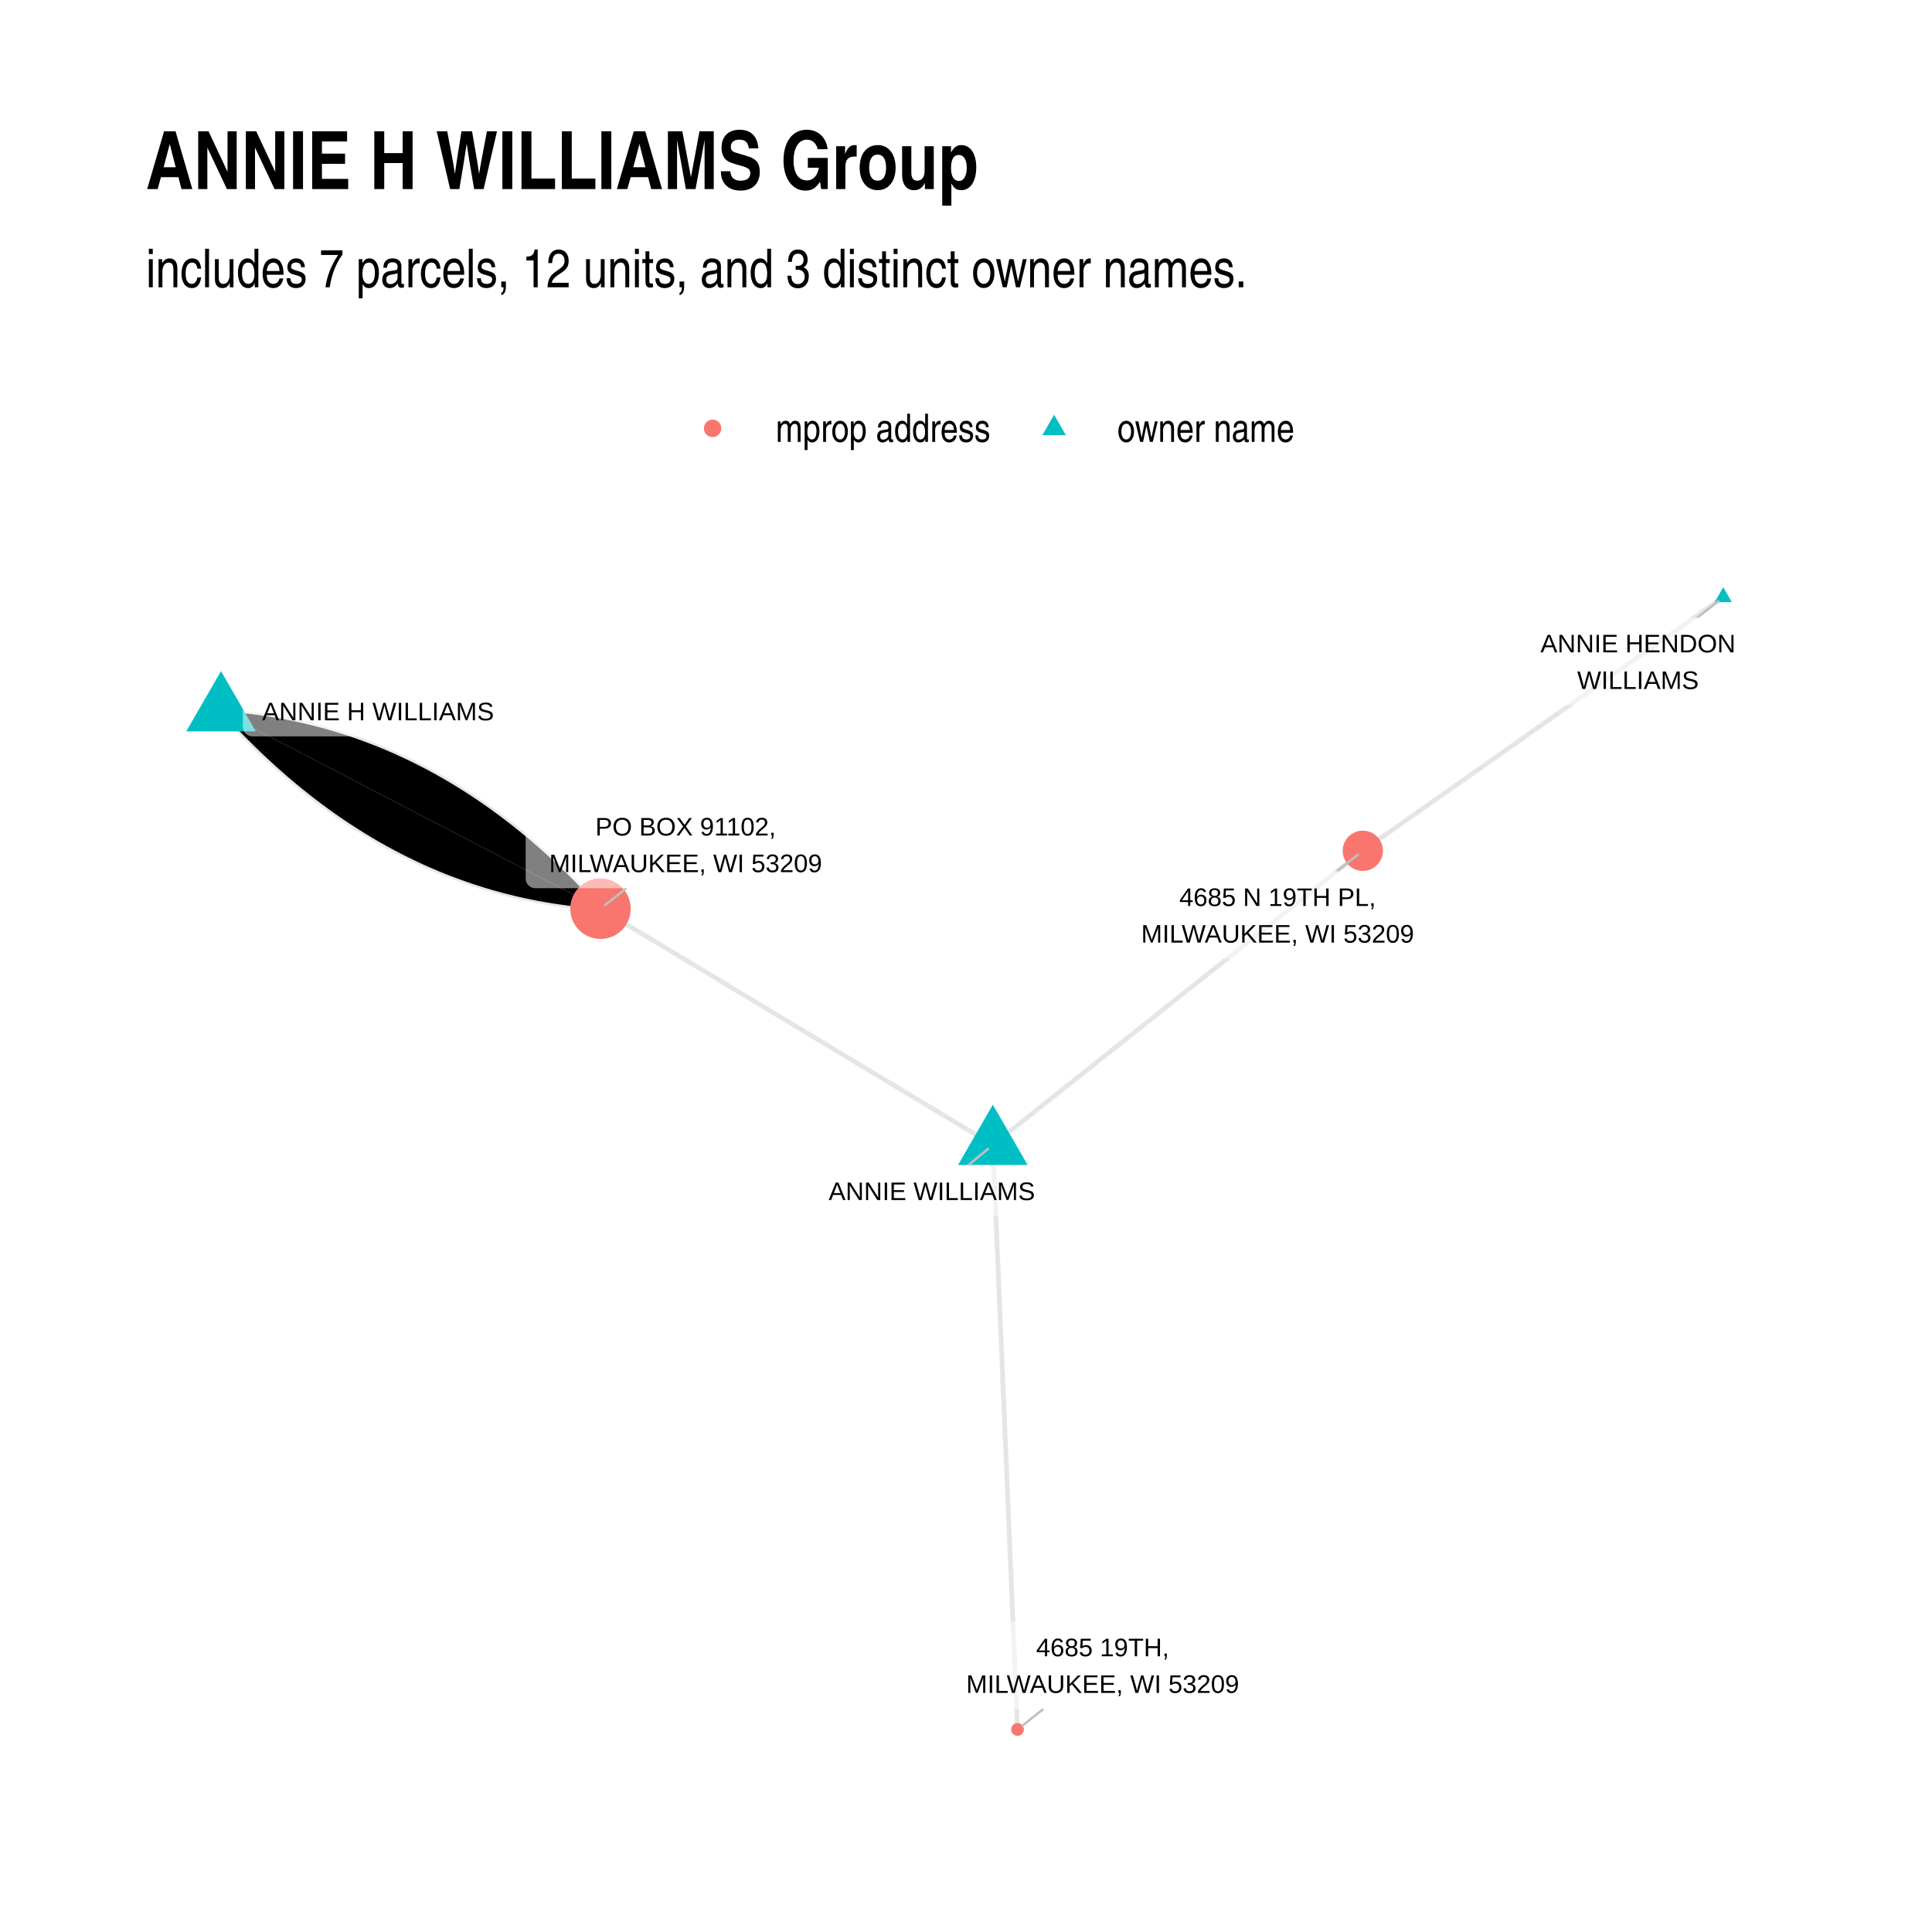
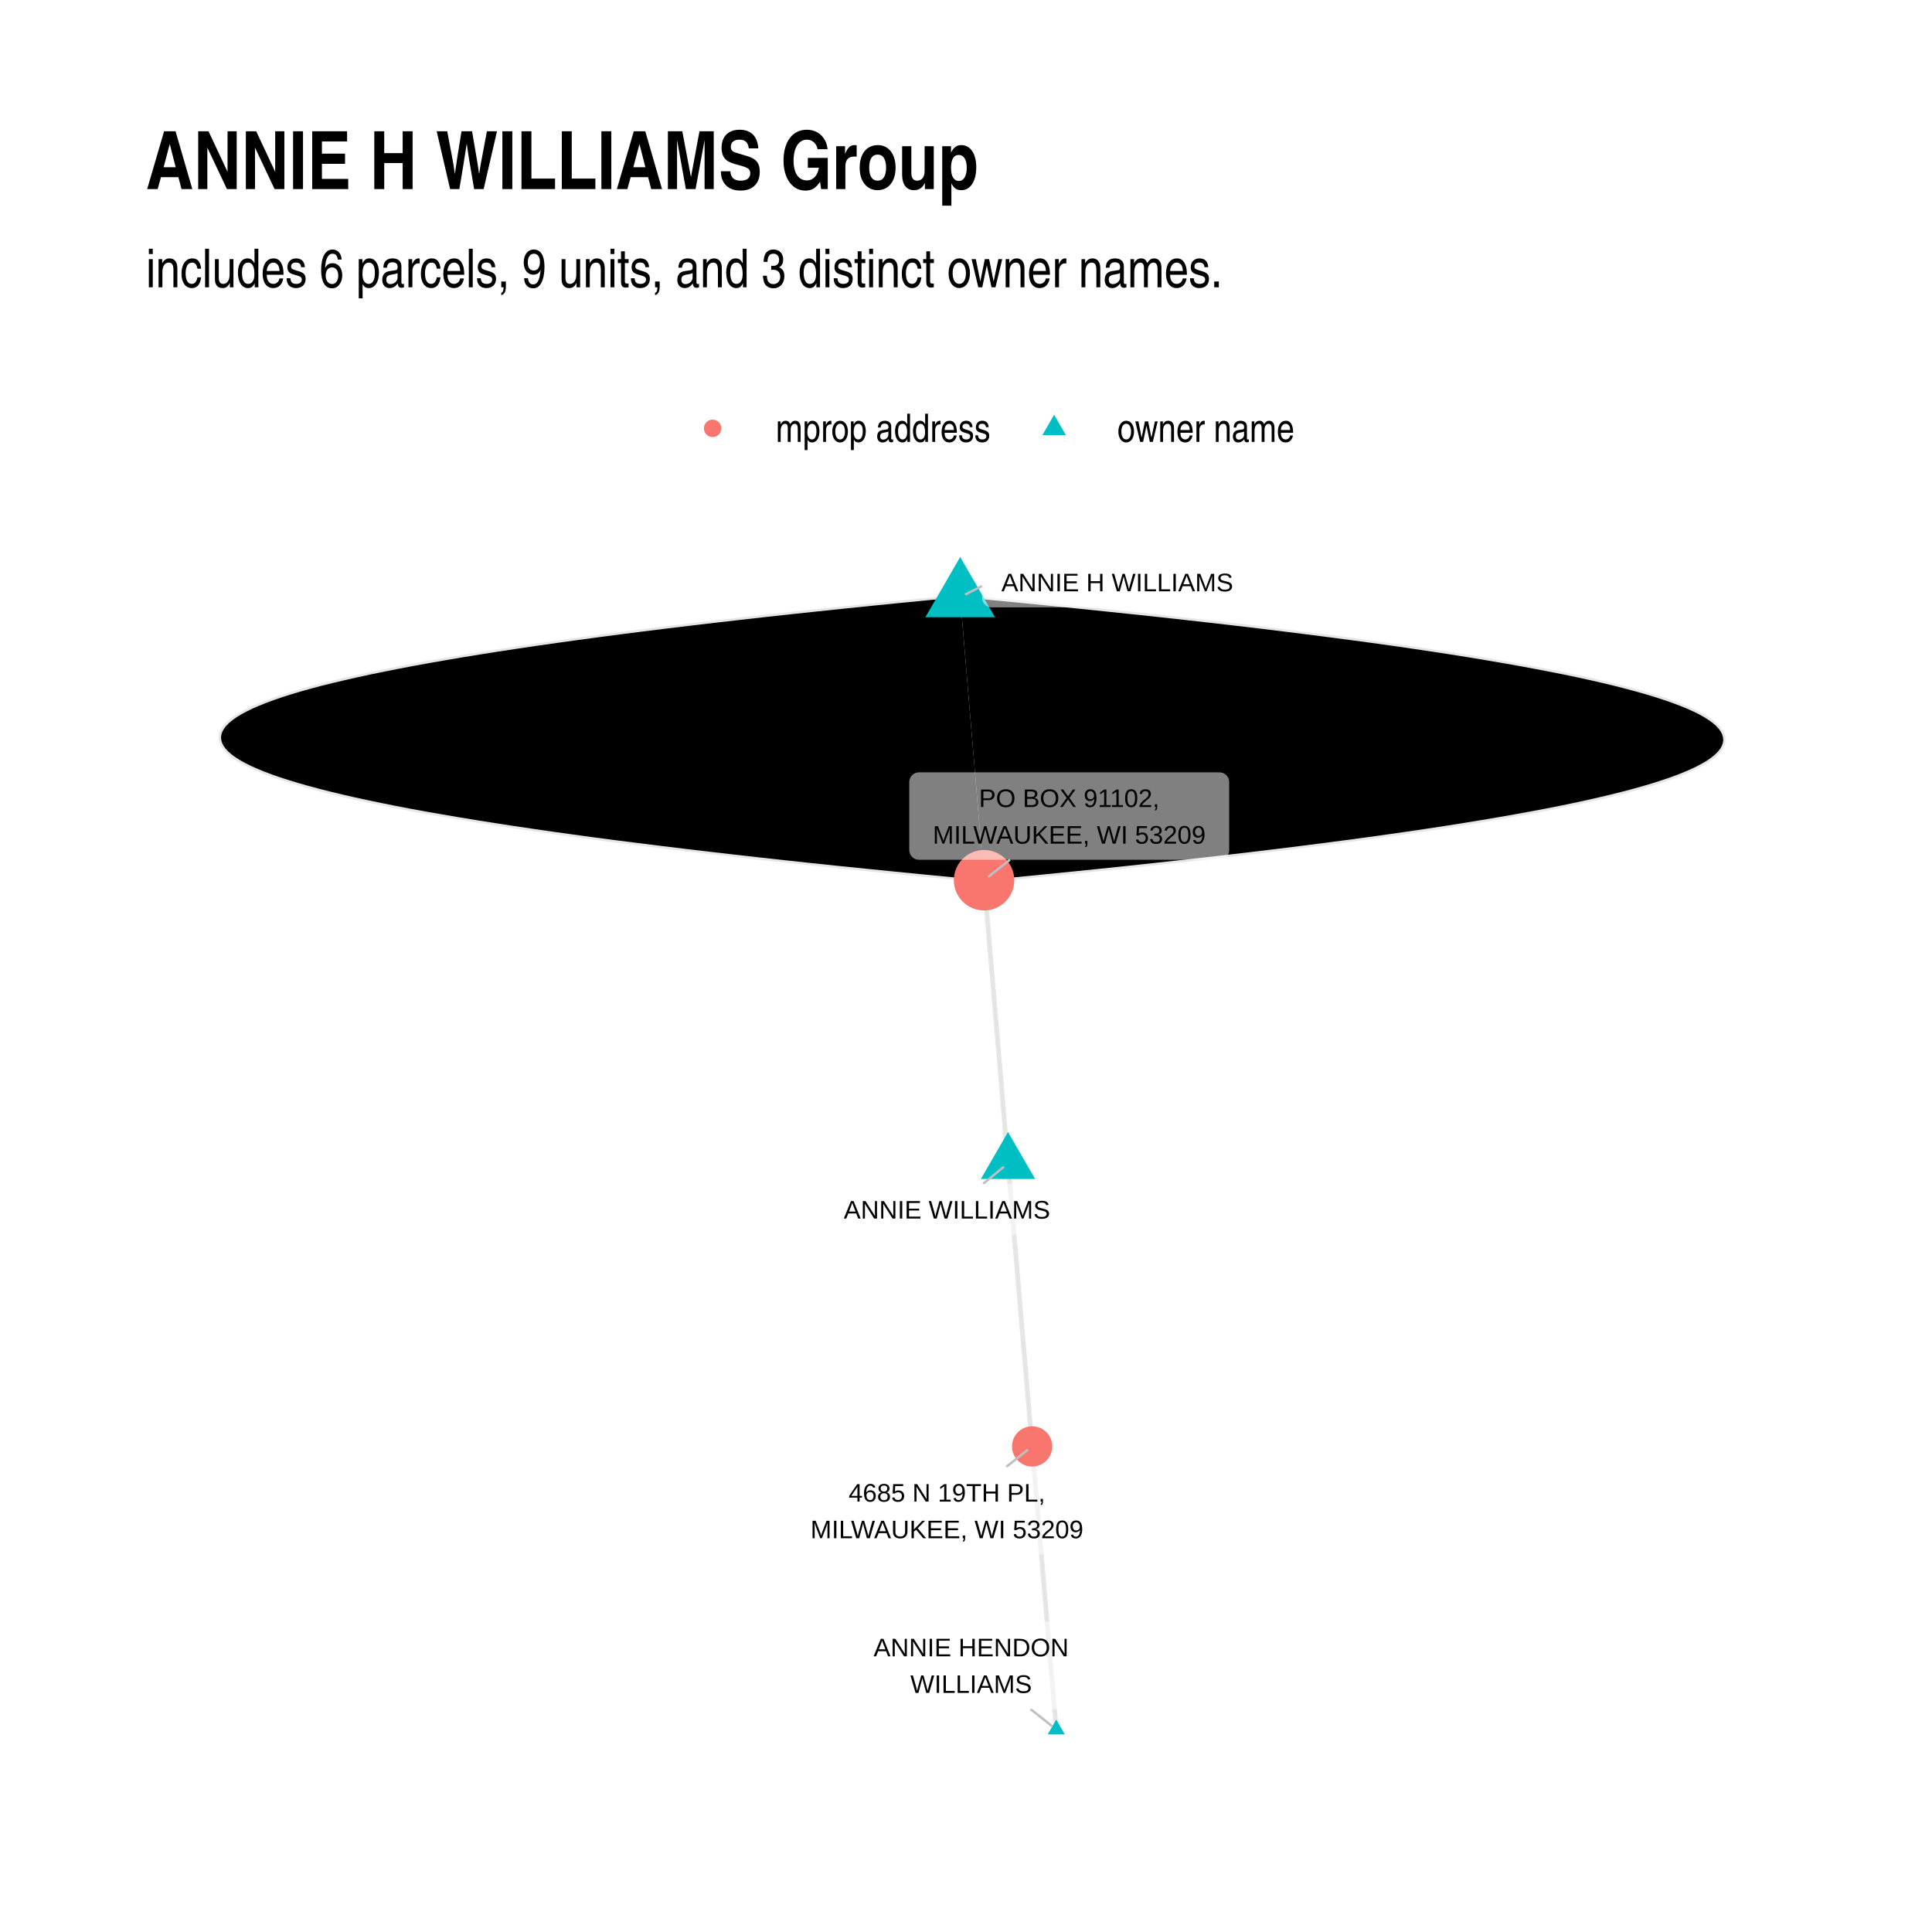
<svg xmlns="http://www.w3.org/2000/svg" width="576" height="576" class="svglite" viewBox="0 0 432 432">
  <defs>
    <style>.svglite circle,.svglite line,.svglite polygon,.svglite polyline,.svglite rect{fill:none;stroke:#000;stroke-linecap:round;stroke-linejoin:round;stroke-miterlimit:10}.svglite text{white-space:pre}</style>
  </defs>
  <rect width="100%" height="100%" style="stroke:none;fill:#fff" />
  <defs>
    <clipPath id="cpMC4wMHw0MzIuMDB8MC4wMHw0MzIuMDA=">
      <path d="M0 0h432v432H0z" />
    </clipPath>
  </defs>
  <g clip-path="url(#cpMC4wMHw0MzIuMDB8MC4wMHw0MzIuMDA=)">
    <path d="M0 0h432v432H0z" style="stroke-width:1.07;stroke:none;fill:#fff" />
  </g>
  <defs>
    <clipPath id="cpMzIuNjN8NDAyLjExfDEyMC44NnwzOTkuMzc=">
      <path d="M32.63 120.86h369.48v278.51H32.63z" />
    </clipPath>
  </defs>
  <g clip-path="url(#cpMzIuNjN8NDAyLjExfDEyMC44NnwzOTkuMzc=)">
-     <path d="m385.32 133.52-.82.58-.81.57-.81.57-.82.57-.81.58-.82.57-.81.57-.81.58-.82.57-.81.57-.82.57-.81.58-.81.57-.82.57-.81.58-.82.57-.81.57-.82.57-.81.58-.81.57-.82.57-.81.58-.82.57-.81.57-.81.57-.82.58-.81.57-.82.57-.81.58-.81.57-.82.57-.81.57-.82.58-.81.57-.81.57-.82.58-.81.57-.82.57-.81.57-.81.58-.82.57-.81.57-.82.58-.81.57-.81.57-.82.57-.81.58-.82.57-.81.57-.81.58-.82.57-.81.57-.82.57-.81.58-.81.57-.82.57-.81.58-.82.57-.81.57-.81.57-.82.58-.81.57-.82.57-.81.58-.81.57-.82.57-.81.57-.82.58-.81.57-.81.57-.82.58-.81.57-.82.57-.81.57-.81.58-.82.57-.81.57-.82.58-.81.57-.81.57-.82.57-.81.58-.82.57-.81.57-.81.58-.82.57-.81.57-.82.57-.81.58-.81.57-.82.57-.81.58-.82.57-.81.57-.81.57-.82.58-.81.57-.82.57-.81.58M49.42 159.04l.75.83.75.82.75.81.76.8.75.79.76.79.76.78.76.77.77.76.77.76.77.75.77.74.77.73.78.72.78.72.78.71.78.7.79.69.78.69.79.68.8.67.79.66.8.66.8.64.8.64.8.63.81.63.8.61.81.61.82.6.81.6.82.58.82.58.82.57.82.56.83.56.83.54.83.54.83.53.83.52.84.52.84.51.84.5.84.49.85.49.85.47.85.47.85.46.86.46.85.44.86.44.86.43.87.42.86.42.87.41.87.4.87.39.88.38.88.38.88.37.88.36.88.35.89.34.89.34.89.33.89.32.89.32.9.3.9.3.9.29.91.29.9.27.91.27.91.26.92.25.91.25.92.24.92.22.92.23.92.21.93.21.93.19.93.19.93.19.94.17.94.17.94.16.94.15.94.14.95.14.95.13.95.12.95.11.96.11.96.1.96.08.96.09.96.07.97.07M222 255.99l-.88-.53-.89-.53-.89-.54-.88-.53-.89-.53-.88-.54-.89-.53-.89-.53-.88-.54-.89-.53-.89-.53-.88-.54-.89-.53-.88-.53-.89-.54-.89-.53-.88-.53-.89-.54-.89-.53-.88-.53-.89-.54-.88-.53-.89-.53-.89-.54-.88-.53-.89-.53-.89-.54-.88-.53-.89-.53-.88-.54-.89-.53-.89-.54-.88-.53-.89-.53-.88-.54-.89-.53-.89-.53-.88-.54-.89-.53-.89-.53-.88-.54-.89-.53-.88-.53-.89-.54-.89-.53-.88-.53-.89-.54-.89-.53-.88-.53-.89-.54-.88-.53-.89-.53-.89-.54-.88-.53-.89-.53-.88-.54-.89-.53-.89-.53-.88-.54-.89-.53-.89-.53-.88-.54-.89-.53-.88-.53-.89-.54-.89-.53-.88-.53-.89-.54-.89-.53-.88-.53-.89-.54-.88-.53-.89-.53-.89-.54-.88-.53-.89-.53-.88-.54-.89-.53-.89-.53-.88-.54-.89-.53-.89-.53-.88-.54-.89-.53-.88-.53-.89-.54-.89-.53-.88-.53-.89-.54-.89-.53-.88-.54-.89-.53-.88-.53-.89-.54-.89-.53-.88-.53-.89-.54-.88-.53-.89-.53" style="stroke-width:1.07;stroke:#000;stroke-opacity:.1;stroke-linecap:butt" />
-     <path d="m49.42 159.04.86.45.86.45.85.44.86.45.86.44.85.45.86.44.86.45.86.45.85.44.86.45.86.44.85.45.86.45.86.44.85.45.86.44.86.45.86.45.85.44.86.45.86.44.85.45.86.45.86.44.86.45.85.44.86.45.86.44.85.45.86.45.86.44.85.45.86.44.86.45.86.45.85.44.86.45.86.44.85.45.86.45.86.44.85.45.86.44.86.45.86.44.85.45.86.45.86.44.85.45.86.44.86.45.86.45.85.44.86.45.86.44.85.45.86.45.86.44.85.45.86.44.86.45.86.45.85.44.86.45.86.44.85.45.86.44.86.45.85.45.86.44.86.45.86.44.85.45.86.45.86.44.85.45.86.44.86.45.86.45.85.44.86.45.86.44.85.45.86.45.86.44.85.45.86.44.86.45.86.44.85.45.86.45.86.44.85.45.86.44.86.45.85.45.86.44.86.45M222 255.99l.06 1.32.05 1.32.06 1.32.06 1.33.05 1.32.06 1.32.05 1.32.06 1.32.05 1.32.06 1.32.06 1.32.05 1.32.06 1.32.05 1.32.06 1.32.05 1.32.06 1.32.06 1.32.05 1.32.06 1.32.05 1.32.06 1.32.05 1.32.06 1.32.06 1.32.05 1.32.06 1.32.05 1.32.06 1.33.05 1.32.06 1.32.06 1.32.05 1.32.06 1.32.05 1.32.06 1.32.06 1.32.05 1.32.06 1.32.05 1.32.06 1.32.05 1.32.06 1.32.06 1.32.05 1.32.06 1.32.05 1.32.06 1.32.05 1.32.06 1.32.06 1.32.05 1.32.06 1.32.05 1.32.06 1.33.05 1.32.06 1.32.06 1.32.05 1.32.06 1.32.05 1.32.06 1.32.05 1.32.06 1.32.06 1.32.05 1.32.06 1.32.05 1.32.06 1.32.05 1.32.06 1.32.06 1.32.05 1.32.06 1.32.05 1.32.06 1.32.06 1.32.05 1.32.06 1.32.05 1.33.06 1.32.05 1.32.06 1.32.06 1.32.05 1.32.06 1.32.05 1.32.06 1.32.05 1.32.06 1.32.06 1.32.05 1.32.06 1.32.05 1.32.06 1.32.05 1.32.06 1.32.06 1.32.05 1.32M222 255.99l.84-.66.83-.66.84-.67.83-.66.84-.67.84-.66.83-.67.84-.66.83-.66.84-.67.83-.66.84-.67.84-.66.83-.67.84-.66.83-.66.84-.67.83-.66.84-.67.83-.66.84-.66.84-.67.83-.66.84-.67.83-.66.84-.67.83-.66.84-.66.84-.67.83-.66.84-.67.83-.66.84-.67.83-.66.84-.66.83-.67.84-.66.84-.67.83-.66.84-.67.83-.66.84-.66.83-.67.84-.66.84-.67.83-.66.84-.66.83-.67.84-.66.83-.67.84-.66.83-.67.84-.66.84-.66.83-.67.84-.66.83-.67.84-.66.83-.67.84-.66.84-.66.83-.67.84-.66.83-.67.84-.66.83-.66.84-.67.83-.66.84-.67.84-.66.83-.67.84-.66.83-.66.84-.67.83-.66.84-.67.84-.66.83-.67.84-.66.83-.66.84-.67.83-.66.84-.67.83-.66.84-.66.84-.67.83-.66.84-.67.83-.66.84-.67.83-.66.84-.66.84-.67.83-.66.84-.67.83-.66.84-.67.83-.66.84-.66" style="stroke-width:1.07;stroke:#000;stroke-opacity:.1;stroke-linecap:butt" />
-     <path d="m49.42 159.04.97.07.96.07.97.09.96.09.95.09.96.11.95.11.95.12.95.13.95.14.94.14.95.15.94.16.93.17.94.17.93.19.93.19.93.2.93.2.92.22.92.22.92.23.92.23.92.25.91.25.91.26.91.27.9.27.91.29.9.29.9.3.9.3.89.32.9.32.89.33.88.34.89.34.88.35.89.37.88.36.87.38.88.38.87.4.87.4.87.4.86.42.87.42.86.43.86.44.86.44.85.46.85.46.85.47.85.48.85.48.84.49.84.5.84.51.84.52.83.52.84.53.83.54.82.55.83.55.82.56.82.57.82.58.82.58.81.6.82.6.81.61.8.61.81.63.8.63.8.64.8.65.8.65.79.66.8.67.79.68.78.69.79.69.78.7.78.71.78.72.78.72.77.74.77.74.77.74.77.76.77.76.76.77.76.78.76.79.76.79.75.81.75.8.75.82.75.83" style="stroke-width:1.07;stroke:#000;stroke-opacity:.1;stroke-linecap:butt" />
-     <path d="m385.32 131.31 1.91 3.32h-3.83zM49.42 150.06l7.78 13.48H41.64zM222 247.01l7.78 13.48h-15.56z" style="stroke-width:.71;stroke:none;fill:#00bfc4" />
-     <circle cx="304.73" cy="190.24" r="4.5" style="stroke-width:.71;stroke:none;fill:#f8766d" />
-     <circle cx="134.27" cy="203.19" r="6.76" style="stroke-width:.71;stroke:none;fill:#f8766d" />
-     <circle cx="227.52" cy="386.71" r="1.42" style="stroke-width:.71;stroke:none;fill:#f8766d" />
-     <path d="m379.51 138.12 4.89-3.87M216.43 260.6l4.67-3.86M298.92 194.83l4.89-3.87M140.05 198.61l-4.86 3.85M233.31 382.13l-4.87 3.86" style="stroke-width:.53;stroke:#bfbfbf" />
-     <path d="M342.46 157.66h47.59-.09l.35-.01.34-.07.33-.12.3-.18.27-.22.23-.26.18-.29.14-.32.08-.34.03-.35v-15.22l-.03-.34-.08-.34-.14-.32-.18-.3-.23-.26-.27-.22-.3-.17-.33-.12-.34-.07-.26-.02h-47.59l.26.02-.35-.02-.34.05-.34.09-.31.15-.29.2-.25.24-.21.28-.16.31-.11.33-.05.34-.01.17v15.22l.01-.17v.35l.05.34.11.33.16.31.21.28.25.24.29.19.31.15.34.1.34.04z" style="stroke-width:.53;fill:#fff;fill-opacity:.5" />
-     <text x="366.26" y="145.87" lengthAdjust="spacingAndGlyphs" style="font-size:5.69px;font-family:&quot;Liberation Sans&quot;" text-anchor="middle" textLength="44.71">ANNIE HENDON</text>
-     <text x="366.26" y="154.06" lengthAdjust="spacingAndGlyphs" style="font-size:5.69px;font-family:&quot;Liberation Sans&quot;" text-anchor="middle" textLength="27.72">WILLIAMS</text>
-     <path d="M56.46 164.66h56.16l-.08-.01.34-.01.35-.07.32-.12.3-.18.27-.22.23-.26.19-.29.13-.32.09-.34.02-.34v-7.03l-.02-.35-.09-.34-.13-.32-.19-.29-.23-.26-.27-.22-.3-.17-.32-.13-.35-.07-.26-.01H56.46l.26.01-.34-.01-.35.04-.33.1-.32.15-.28.2-.25.24-.21.27-.16.31-.11.33-.06.34-.01.18v7.03l.01-.18v.35l.06.34.11.33.16.31.21.28.25.24.28.2.32.15.33.09.35.04z" style="stroke-width:.53;fill:#fff;fill-opacity:.5" />
-     <text x="84.54" y="161.06" lengthAdjust="spacingAndGlyphs" style="font-size:5.69px;font-family:&quot;Liberation Sans&quot;" text-anchor="middle" textLength="53.28">ANNIE H WILLIAMS</text>
-     <path d="M183.32 271.94h50.07-.08l.34-.01.34-.07.33-.13.3-.17.27-.22.23-.26.19-.29.13-.32.09-.34.02-.35v-7.02l-.02-.35-.09-.34-.13-.32-.19-.29-.23-.26-.27-.22-.3-.18-.33-.12-.34-.07-.26-.01h-50.07l.26.01-.35-.01-.34.04-.34.1-.31.14-.29.2-.25.24-.21.28-.16.31-.11.33-.06.34v7.2-.17.35l.06.34.11.33.16.31.21.27.25.25.29.19.31.15.34.1.34.04z" style="stroke-width:.53;fill:#fff;fill-opacity:.5" />
-     <text x="208.36" y="268.34" lengthAdjust="spacingAndGlyphs" style="font-size:5.69px;font-family:&quot;Liberation Sans&quot;" text-anchor="middle" textLength="47.2">ANNIE WILLIAMS</text>
-     <path d="M252.07 214.37h67.22-.08l.34-.01.34-.07.33-.12.3-.18.27-.22.23-.26.19-.29.13-.32.08-.34.03-.35v-15.22l-.03-.34-.08-.34-.13-.32-.19-.29-.23-.26-.27-.22-.3-.18-.33-.12-.34-.07-.26-.02h-67.22l.26.02-.34-.02-.35.05-.33.09-.32.15-.28.2-.25.24-.21.28-.16.31-.11.33-.06.34-.01.17v15.22l.01-.17v.35l.06.34.11.33.16.31.21.28.25.24.28.2.32.14.33.1.35.04z" style="stroke-width:.53;fill:#fff;fill-opacity:.5" />
-     <text x="285.68" y="202.58" lengthAdjust="spacingAndGlyphs" style="font-size:5.69px;font-family:&quot;Liberation Sans&quot;" text-anchor="middle" textLength="47.56">4685 N 19TH PL,</text>
-     <text x="285.68" y="210.77" lengthAdjust="spacingAndGlyphs" style="font-size:5.69px;font-family:&quot;Liberation Sans&quot;" text-anchor="middle" textLength="64.34">MILWAUKEE, WI 53209</text>
-     <path d="M119.7 198.61h67.22-.09l.35-.01.34-.07.32-.13.3-.17.27-.22.23-.26.19-.29.14-.32.08-.34.03-.35v-15.22l-.03-.35-.08-.33-.14-.32-.19-.3-.23-.26-.27-.22-.3-.17-.32-.12-.34-.07-.26-.02H119.7l.26.02-.35-.02-.34.04-.34.1-.31.15-.29.2-.25.24-.21.28-.16.3-.11.33-.05.35-.01.17v15.22l.01-.17v.35l.05.34.11.33.16.31.21.27.25.25.29.19.31.15.34.1.34.04z" style="stroke-width:.53;fill:#fff;fill-opacity:.5" />
-     <text x="153.31" y="186.82" lengthAdjust="spacingAndGlyphs" style="font-size:5.69px;font-family:&quot;Liberation Sans&quot;" text-anchor="middle" textLength="43.24">PO BOX 91102,</text>
-     <text x="153.31" y="195.01" lengthAdjust="spacingAndGlyphs" style="font-size:5.69px;font-family:&quot;Liberation Sans&quot;" text-anchor="middle" textLength="64.34">MILWAUKEE, WI 53209</text>
-     <path d="M212.95 382.13h67.22-.09l.35-.01.34-.07.33-.12.3-.18.27-.22.23-.26.18-.29.14-.32.08-.34.03-.35v-15.22l-.03-.34-.08-.34-.14-.32-.18-.29-.23-.27-.27-.21-.3-.18-.33-.12-.34-.07-.26-.02h-67.22l.26.02-.34-.02-.35.05-.33.09-.32.15-.28.2-.25.24-.21.28-.17.31-.11.33-.05.34-.01.17v15.22l.01-.17v.35l.05.34.11.33.17.31.21.28.25.24.28.19.32.15.33.1.35.04z" style="stroke-width:.53;fill:#fff;fill-opacity:.5" />
-     <text x="246.56" y="370.34" lengthAdjust="spacingAndGlyphs" style="font-size:5.69px;font-family:&quot;Liberation Sans&quot;" text-anchor="middle" textLength="33.1">4685 19TH,</text>
-     <text x="246.56" y="378.53" lengthAdjust="spacingAndGlyphs" style="font-size:5.69px;font-family:&quot;Liberation Sans&quot;" text-anchor="middle" textLength="64.34">MILWAUKEE, WI 53209</text>
+     <path d="m236.18 386.71-.05-.64-.06-.64-.05-.64-.06-.63-.05-.64-.06-.64-.05-.64-.06-.64-.05-.64-.06-.64-.05-.64-.05-.64-.06-.64-.05-.64-.06-.64-.05-.64-.06-.64-.05-.64-.06-.64-.05-.63-.05-.64-.06-.64-.05-.64-.06-.64-.05-.64-.06-.64-.05-.64-.06-.64-.05-.64-.05-.64-.06-.64-.05-.64-.06-.64-.05-.64-.06-.64-.05-.63-.06-.64-.05-.64-.06-.64-.05-.64-.05-.64-.06-.64-.05-.64-.06-.64-.05-.64-.06-.64-.05-.64-.06-.64-.05-.64-.05-.64-.06-.64-.05-.63-.06-.64-.05-.64-.06-.64-.05-.64-.06-.64-.05-.64-.05-.64-.06-.64-.05-.64-.06-.64-.05-.64-.06-.64-.05-.64-.06-.64-.05-.63-.06-.64-.05-.64-.05-.64-.06-.64-.05-.64-.06-.64-.05-.64-.06-.64-.05-.64-.06-.64-.05-.64-.05-.64-.06-.64-.05-.64-.06-.64-.05-.63-.06-.64-.05-.64-.06-.64-.05-.64-.05-.64-.06-.64-.05-.64-.06-.64-.05-.64-.06-.64-.05-.64-.06-.64-.05-.64-.06-.64-.05-.64-.05-.63M214.7 133.52l-6.67.64-6.52.64-6.39.64-6.25.64-6.12.64-5.97.64-5.85.64-5.7.64-5.56.64-5.43.64-5.3.64-5.15.64-5.02.64-4.88.64-4.74.64-4.61.64-4.47.64-4.33.64-4.2.64-4.06.64-3.92.64-3.78.64-3.65.64-3.51.64-3.37.64-3.24.64-3.1.64-2.96.64-2.82.64-2.69.64-2.55.63-2.41.64-2.28.64-2.14.64-2 .64-1.87.64-1.72.64-1.59.64-1.46.64-1.32.64-1.17.64-1.05.64-.9.64-.77.64-.63.64-.5.64-.35.64-.22.64-.09.64.06.63.19.64.33.64.46.64.6.64.74.64.88.64 1.01.64 1.15.64 1.29.64 1.43.64 1.56.64 1.7.64 1.83.64 1.98.63 2.11.64 2.24.64 2.39.64 2.52.64 2.66.64 2.79.64 2.94.64 3.07.64 3.2.64 3.35.64 3.48.64 3.62.63 3.75.64 3.89.64 4.03.64 4.17.64 4.3.64 4.44.64 4.58.64 4.71.64 4.86.64 4.98.63 5.13.64 5.26.64 5.4.64 5.54.64 5.68.64 5.81.64 5.94.64 6.09.64 6.22.63 6.36.64 6.5.64 6.63.64 6.77.64M225.39 260.12l-.05-.64-.06-.64-.05-.64-.05-.64-.06-.64-.05-.64-.06-.64-.05-.64-.05-.64-.06-.64-.05-.64-.06-.63-.05-.64-.05-.64-.06-.64-.05-.64-.06-.64-.05-.64-.05-.64-.06-.64-.05-.64-.06-.64-.05-.64-.05-.64-.06-.64-.05-.64-.06-.64-.05-.63-.05-.64-.06-.64-.05-.64-.06-.64-.05-.64-.05-.64-.06-.64-.05-.64-.06-.64-.05-.64-.05-.64-.06-.64-.05-.64-.06-.64-.05-.64-.05-.63-.06-.64-.05-.64-.06-.64-.05-.64-.05-.64-.06-.64-.05-.64-.06-.64-.05-.64-.05-.64-.06-.64-.05-.64-.06-.64-.05-.64-.06-.64-.05-.63-.05-.64-.06-.64-.05-.64-.06-.64-.05-.64-.05-.64-.06-.64-.05-.64-.06-.64-.05-.64-.05-.64-.06-.64-.05-.64-.06-.64-.05-.64-.05-.63-.06-.64-.05-.64-.06-.64-.05-.64-.05-.64-.06-.64-.05-.64-.06-.64-.05-.64-.05-.64-.06-.64-.05-.64-.06-.64-.05-.64-.05-.64-.06-.63-.05-.64-.06-.64-.05-.64-.05-.64-.06-.64-.05-.64-.06-.64" style="stroke-width:1.07;stroke:#000;stroke-opacity:.1;stroke-linecap:butt" />
+     <path d="m214.7 133.52.05.64.05.64.06.64.05.64.06.64.05.64.05.64.06.64.05.64.06.64.05.64.05.63.06.64.05.64.06.64.05.64.05.64.06.64.05.64.06.64.05.64.05.64.06.64.05.64.06.64.05.64.05.64.06.63.05.64.06.64.05.64.05.64.06.64.05.64.06.64.05.64.05.64.06.64.05.64.06.64.05.64.05.64.06.64.05.63.06.64.05.64.05.64.06.64.05.64.06.64.05.64.05.64.06.64.05.64.06.64.05.64.06.64.05.64.05.64.06.63.05.64.06.64.05.64.05.64.06.64.05.64.06.64.05.64.05.64.06.64.05.64.06.64.05.64.05.64.06.64.05.63.06.64.05.64.05.64.06.64.05.64.06.64.05.64.05.64.06.64.05.64.06.64.05.64.05.64.06.64.05.63.06.64.05.64.05.64.06.64.05.64.06.64.05.64.05.64M225.39 260.12l.06.64.05.64.06.64.05.64.06.63.05.64.05.64.06.64.05.64.06.64.05.64.06.64.05.64.06.64.05.64.05.64.06.64.05.64.06.64.05.63.06.64.05.64.06.64.05.64.05.64.06.64.05.64.06.64.05.64.06.64.05.64.06.64.05.64.05.64.06.64.05.63.06.64.05.64.06.64.05.64.06.64.05.64.06.64.05.64.05.64.06.64.05.64.06.64.05.64.06.64.05.64.06.63.05.64.05.64.06.64.05.64.06.64.05.64.06.64.05.64.06.64.05.64.05.64.06.64.05.64.06.64.05.64.06.63.05.64.06.64.05.64.05.64.06.64.05.64.06.64.05.64.06.64.05.64.06.64.05.64.06.64.05.64.05.64.06.63.05.64.06.64.05.64.06.64.05.64.06.64.05.64.05.64.06.64.05.64.06.64.05.64.06.64.05.64.06.64" style="stroke-width:1.07;stroke:#000;stroke-opacity:.1;stroke-linecap:butt" />
+     <path d="m214.7 133.52 6.77.64 6.63.64 6.5.64 6.36.64 6.22.64 6.08.64 5.95.63 5.81.64 5.68.64 5.54.64 5.4.64 5.26.64 5.12.64 4.99.64 4.86.64 4.71.63 4.58.64 4.44.64 4.3.64 4.17.64 4.03.64 3.89.64 3.75.64 3.62.64 3.48.64 3.35.64 3.2.63 3.07.64 2.94.64 2.79.64 2.66.64 2.52.64 2.39.64 2.24.64 2.11.64 1.98.64 1.83.64 1.7.64 1.56.63 1.43.64 1.29.64 1.15.64 1.01.64.88.64.74.64.6.64.46.64.33.64.19.64.06.64-.09.64-.22.64-.35.63-.5.64-.63.64-.77.64-.9.64-1.05.64-1.18.64-1.31.64-1.46.64-1.59.64-1.72.64-1.87.64-2 .64-2.14.64-2.28.64-2.41.64-2.55.64-2.69.64-2.82.64-2.96.64-3.1.64-3.24.64-3.37.63-3.51.64-3.65.64-3.78.64-3.93.64-4.05.64-4.2.64-4.33.64-4.47.64-4.61.64-4.74.64-4.88.64-5.02.64-5.15.64-5.3.64-5.43.64-5.56.64-5.71.64-5.84.64-5.97.64-6.12.64-6.25.64-6.39.64-6.52.64-6.67.64" style="stroke-width:1.07;stroke:#000;stroke-opacity:.1;stroke-linecap:butt" />
+     <path d="m236.18 384.5 1.91 3.32h-3.82zM214.7 124.54l7.78 13.47h-15.56zM225.39 253.12l6.07 10.5h-12.13z" style="stroke-width:.71;stroke:none;fill:#00bfc4" />
+     <circle cx="230.79" cy="323.42" r="4.5" style="stroke-width:.71;stroke:none;fill:#f8766d" />
+     <circle cx="220.04" cy="196.82" r="6.76" style="stroke-width:.71;stroke:none;fill:#f8766d" />
+     <path d="m230.41 382.14 4.85 3.85M219.59 131.03l-3.79 1.93M219.82 264.72l4.67-3.86M224.98 328.01l4.89-3.87M225.83 192.24l-4.87 3.85" style="stroke-width:.53;stroke:#bfbfbf" />
+     <path d="M193.36 382.14h47.59-.09l.35-.01.34-.07.32-.12.3-.18.27-.22.23-.26.19-.29.14-.32.08-.34.03-.35v-15.22l-.03-.34-.08-.34-.14-.32-.19-.29-.23-.26-.27-.22-.3-.18-.32-.12-.34-.07-.26-.02h-47.59l.26.02-.35-.01-.35.04-.33.09-.31.15-.29.2-.25.24-.21.28-.16.31-.11.33-.06.34v15.39-.17.35l.06.34.11.33.16.31.21.28.25.24.29.2.31.14.33.1.35.04z" style="stroke-width:.53;fill:#fff;fill-opacity:.5" />
+     <text x="217.15" y="370.35" lengthAdjust="spacingAndGlyphs" style="font-size:5.69px;font-family:&quot;Liberation Sans&quot;" text-anchor="middle" textLength="44.71">ANNIE HENDON</text>
+     <text x="217.15" y="378.54" lengthAdjust="spacingAndGlyphs" style="font-size:5.69px;font-family:&quot;Liberation Sans&quot;" text-anchor="middle" textLength="27.72">WILLIAMS</text>
+     <path d="M221.75 135.81h56.16-.09l.35-.02.34-.07.32-.12.3-.17.27-.22.23-.26.19-.3.13-.32.09-.33.03-.35v-7.03l-.03-.34-.09-.34-.13-.32-.19-.29-.23-.27-.27-.21-.3-.18-.32-.12-.34-.07-.26-.02h-56.16l.26.02-.35-.02-.35.05-.33.09-.31.15-.29.2-.25.24-.21.28-.16.31-.11.33-.06.34v7.2-.17.34l.06.35.11.33.16.3.21.28.25.24.29.2.31.15.33.1.35.04z" style="stroke-width:.53;fill:#fff;fill-opacity:.5" />
+     <text x="249.83" y="132.21" lengthAdjust="spacingAndGlyphs" style="font-size:5.69px;font-family:&quot;Liberation Sans&quot;" text-anchor="middle" textLength="53.28">ANNIE H WILLIAMS</text>
+     <path d="M186.71 276.07h50.07l-.08-.01.34-.01.34-.07.33-.12.3-.18.27-.22.23-.26.19-.29.13-.32.09-.34.02-.34v-7.03l-.02-.35-.09-.33-.13-.32-.19-.3-.23-.26-.27-.22-.3-.17-.33-.13-.34-.07-.26-.01h-50.07l.26.01-.35-.01-.34.04-.34.1-.31.15-.29.2-.25.24-.21.27-.16.31-.11.33-.06.35v7.2-.18.35l.06.34.11.33.16.31.21.28.25.24.29.2.31.15.34.09.34.04z" style="stroke-width:.53;fill:#fff;fill-opacity:.5" />
+     <text x="211.75" y="272.47" lengthAdjust="spacingAndGlyphs" style="font-size:5.69px;font-family:&quot;Liberation Sans&quot;" text-anchor="middle" textLength="47.2">ANNIE WILLIAMS</text>
+     <path d="M178.13 347.55h67.22-.09l.35-.01.34-.07.33-.13.3-.17.27-.22.23-.26.18-.29.14-.32.08-.34.03-.35v-15.22l-.03-.34-.08-.34-.14-.32-.18-.3-.23-.26-.27-.22-.3-.17-.33-.12-.34-.07-.26-.02h-67.22l.26.02-.35-.02-.34.05-.34.09-.31.15-.29.2-.25.24-.21.28-.16.31-.11.33-.05.34-.01.17v15.22l.01-.17v.35l.05.34.11.33.16.31.21.28.25.24.29.19.31.15.34.1.34.04z" style="stroke-width:.53;fill:#fff;fill-opacity:.5" />
+     <text x="211.74" y="335.76" lengthAdjust="spacingAndGlyphs" style="font-size:5.69px;font-family:&quot;Liberation Sans&quot;" text-anchor="middle" textLength="47.56">4685 N 19TH PL,</text>
+     <text x="211.74" y="343.95" lengthAdjust="spacingAndGlyphs" style="font-size:5.69px;font-family:&quot;Liberation Sans&quot;" text-anchor="middle" textLength="64.34">MILWAUKEE, WI 53209</text>
+     <path d="M205.47 192.24h67.22-.08l.34-.01.34-.07.33-.12.3-.18.27-.22.23-.26.18-.29.14-.32.08-.34.03-.35v-15.22l-.03-.34-.08-.34-.14-.32-.18-.29-.23-.27-.27-.21-.3-.18-.33-.12-.34-.07-.26-.02h-67.22l.26.02-.34-.02-.35.05-.33.09-.32.15-.28.2-.25.24-.21.28-.16.31-.11.33-.06.34-.01.17v15.22l.01-.17v.35l.06.34.11.33.16.31.21.28.25.24.28.2.32.14.33.1.35.04z" style="stroke-width:.53;fill:#fff;fill-opacity:.5" />
+     <text x="239.08" y="180.45" lengthAdjust="spacingAndGlyphs" style="font-size:5.69px;font-family:&quot;Liberation Sans&quot;" text-anchor="middle" textLength="43.24">PO BOX 91102,</text>
+     <text x="239.08" y="188.64" lengthAdjust="spacingAndGlyphs" style="font-size:5.69px;font-family:&quot;Liberation Sans&quot;" text-anchor="middle" textLength="64.34">MILWAUKEE, WI 53209</text>
  </g>
  <g clip-path="url(#cpMC4wMHw0MzIuMDB8MC4wMHw0MzIuMDA=)">
    <circle cx="159.34" cy="95.78" r="1.95" style="stroke-width:.71;stroke:none;fill:#f8766d" />
    <path d="m235.7 92.74 2.63 4.56h-5.26z" style="stroke-width:.71;stroke:none;fill:#00bfc4" />
    <text x="173.46" y="98.81" lengthAdjust="spacingAndGlyphs" style="font-size:8.8px;font-family:&quot;Liberation Sans Narrow&quot;" textLength="48.12">mprop address</text>
    <text x="249.82" y="98.81" lengthAdjust="spacingAndGlyphs" style="font-size:8.8px;font-family:&quot;Liberation Sans Narrow&quot;" textLength="39.69">owner name</text>
-     <text x="32.63" y="64.23" lengthAdjust="spacingAndGlyphs" style="font-size:12px;font-family:&quot;Liberation Sans Narrow&quot;" textLength="246.76">includes 7 parcels, 12 units, and 3 distinct owner names.</text>
+     <text x="32.63" y="64.23" lengthAdjust="spacingAndGlyphs" style="font-size:12px;font-family:&quot;Liberation Sans Narrow&quot;" textLength="241.29">includes 6 parcels, 9 units, and 3 distinct owner names.</text>
    <text x="32.63" y="42.27" lengthAdjust="spacingAndGlyphs" style="font-size:18px;font-weight:700;font-family:&quot;Liberation Sans Narrow&quot;" textLength="186.11">ANNIE H WILLIAMS Group</text>
  </g>
</svg>
